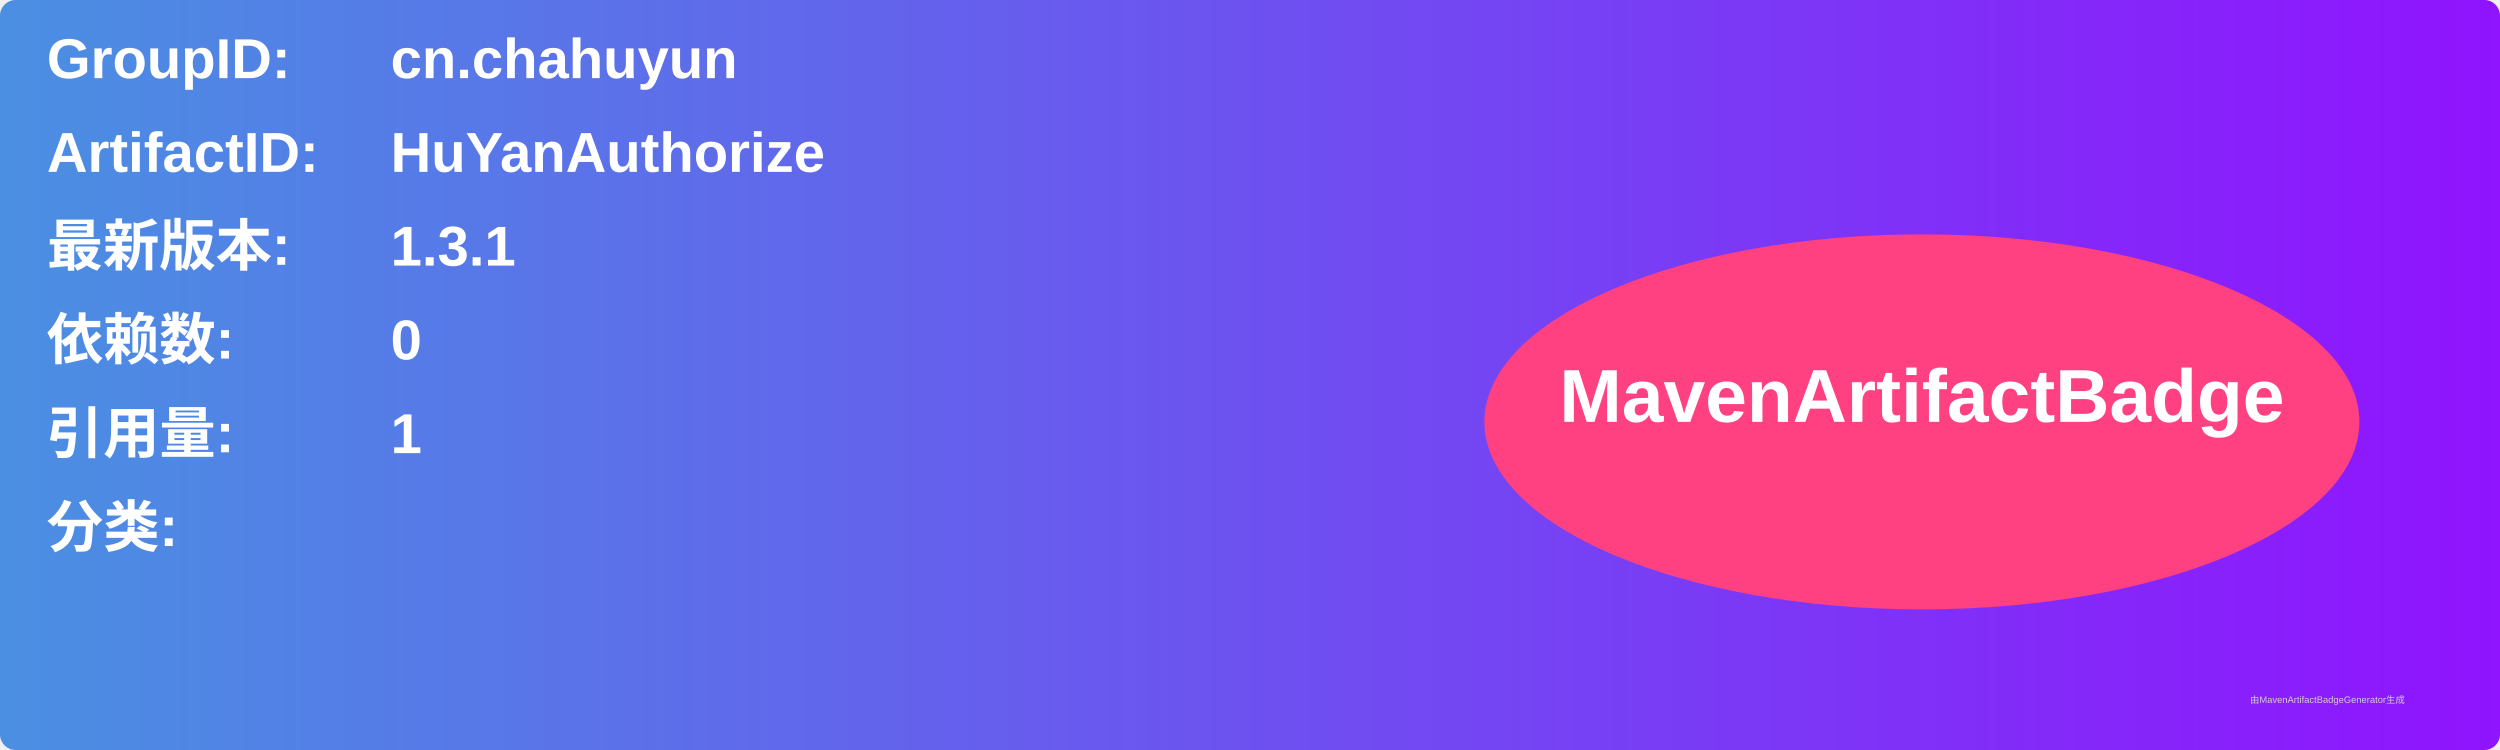
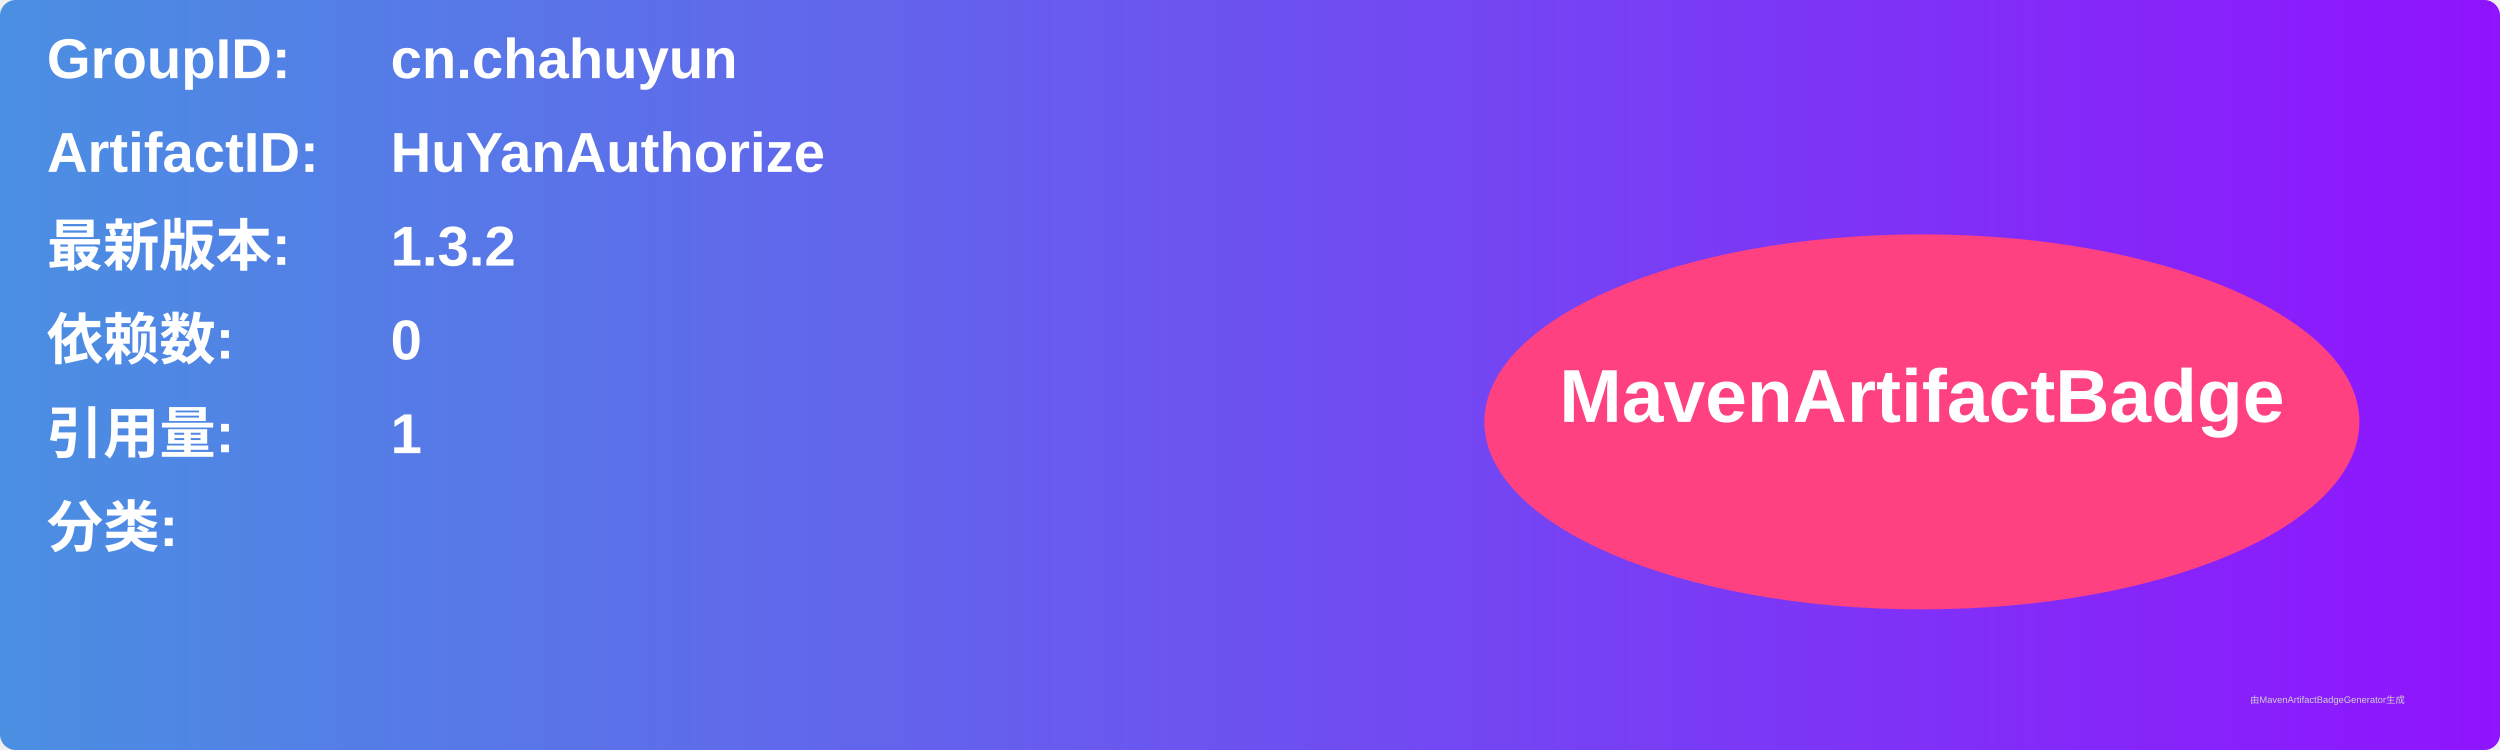
<svg xmlns="http://www.w3.org/2000/svg" width="800" height="240" viewBox="0 0 800 240">
  <linearGradient id="grad" x1="0%" y1="0%" x2="100%" y2="0%">
    <stop offset="0%" stop-color="#4a90e2" />
    <stop offset="100%" stop-color="#9013fe" />
  </linearGradient>
  <rect width="100%" height="100%" rx="5" ry="5" fill="url(#grad)" />
  <g transform="translate(15, 15)">
    <text x="0" y="10" font-family="Arial" font-size="18" fill="white" font-weight="bold" width="260">GroupID:</text>
    <text x="110" y="10" font-family="Arial" font-size="18" fill="white" font-weight="bold" width="460">cn.chahuyun</text>
    <text x="0" y="40" font-family="Arial" font-size="18" fill="white" font-weight="bold" width="260">ArtifactID:</text>
    <text x="110" y="40" font-family="Arial" font-size="18" fill="white" font-weight="bold" width="460">HuYanAuthorize</text>
    <text x="0" y="70" font-family="Arial" font-size="18" fill="white" font-weight="bold">最新版本:</text>
    <text x="110" y="70" font-family="Arial" font-size="18" fill="white" font-weight="bold">
-       <tspan font-weight="bold">1.3.1</tspan>
+       <tspan font-weight="bold">1.3.2</tspan>
    </text>
    <text x="0" y="100" font-family="Arial" font-size="18" fill="white" font-weight="bold">依赖数: </text>
    <text x="110" y="100" font-family="Arial" font-size="18" fill="white">
      <tspan font-weight="bold">0</tspan>
    </text>
    <text x="0" y="130" font-family="Arial" font-size="18" fill="white" font-weight="bold">引用量: </text>
    <text x="110" y="130" font-family="Arial" font-size="18" fill="white">
      <tspan font-weight="bold">1</tspan>
    </text>
    <text x="0" y="160" font-family="Arial" font-size="18" fill="white" font-weight="bold">分类:</text>
    <text x="10" y="190" font-family="Arial" font-size="10" fill="white">
      <tspan font-weight="bold" />
    </text>
    <ellipse cx="600" cy="120" rx="140" ry="60" fill="#ff4081" />
    <text x="600" y="120" text-anchor="middle" font-family="Arial" font-size="24" fill="white" font-weight="bold">MavenArtifactBadge</text>
  </g>
  <text x="720" y="225" font-family="Arial" font-size="3" fill="#d0d0d0">由MavenArtifactBadgeGenerator生成</text>
</svg>
